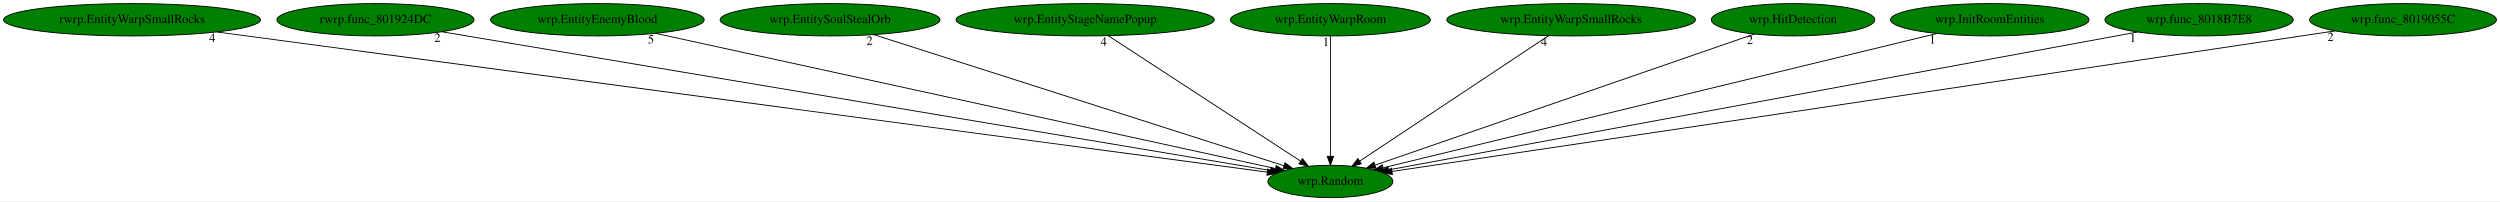
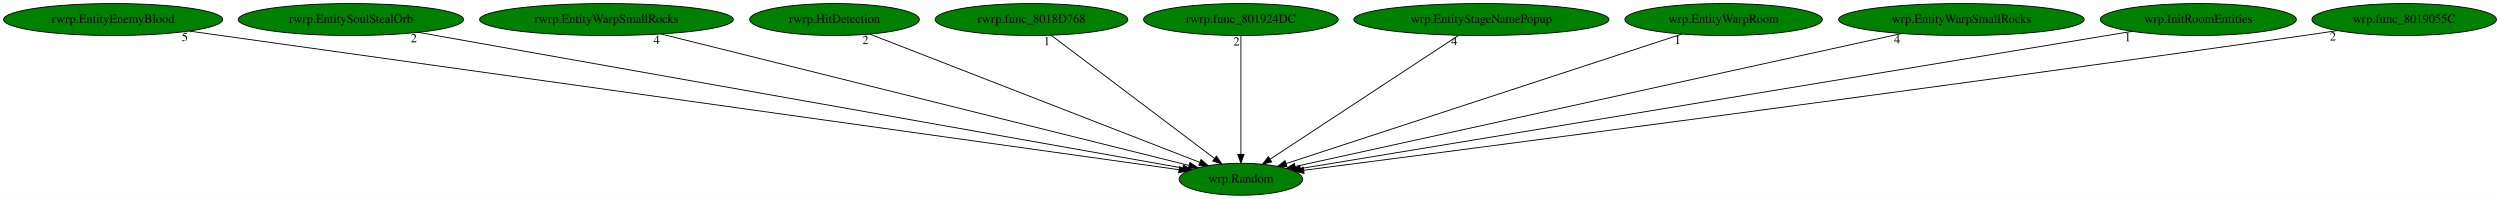
- <svg xmlns="http://www.w3.org/2000/svg" xmlns:xlink="http://www.w3.org/1999/xlink" width="2783pt" height="224pt" viewBox="0.00 0.00 2782.98 224.00">
+ <svg xmlns="http://www.w3.org/2000/svg" xmlns:xlink="http://www.w3.org/1999/xlink" width="2817pt" height="224pt" viewBox="0.00 0.00 2817.48 224.00">
  <g id="graph0" class="graph" transform="scale(1 1) rotate(0) translate(4 220)">
-     <polygon fill="white" stroke="transparent" points="-4,4 -4,-220 2778.98,-220 2778.98,4 -4,4" />
+     <polygon fill="white" stroke="transparent" points="-4,4 -4,-220 2813.48,-220 2813.48,4 -4,4" />
    <g id="node1" class="node">
-       <ellipse fill="green" stroke="black" cx="1476.99" cy="-18" rx="69.59" ry="18" />
-       <text text-anchor="middle" x="1476.99" y="-14.3" font-family="Times,serif" font-size="14.00">wrp.Random</text>
+       <ellipse fill="green" stroke="black" cx="1394.49" cy="-18" rx="69.59" ry="18" />
+       <text text-anchor="middle" x="1394.49" y="-14.3" font-family="Times,serif" font-size="14.00">wrp.Random</text>
    </g>
    <g id="node2" class="node">
      <g id="a_node2">
-         <a xlink:href="rwrp.EntityWarpSmallRocks.svg" xlink:title="rwrp.EntityWarpSmallRocks">
-           <ellipse fill="green" stroke="black" cx="142.99" cy="-198" rx="142.97" ry="18" />
-           <text text-anchor="middle" x="142.99" y="-194.3" font-family="Times,serif" font-size="14.00">rwrp.EntityWarpSmallRocks</text>
+         <a xlink:href="rwrp.EntityEnemyBlood.svg" xlink:title="rwrp.EntityEnemyBlood">
+           <ellipse fill="green" stroke="black" cx="123.49" cy="-198" rx="123.48" ry="18" />
+           <text text-anchor="middle" x="123.49" y="-194.3" font-family="Times,serif" font-size="14.00">rwrp.EntityEnemyBlood</text>
        </a>
      </g>
    </g>
    <g id="edge1" class="edge">
-       <path fill="none" stroke="black" d="M237.32,-184.41C490.99,-150.56 1183.58,-58.15 1406.71,-28.38" />
-       <polygon fill="black" stroke="black" points="1407.21,-31.84 1416.66,-27.05 1406.29,-24.9 1407.21,-31.84" />
-       <text text-anchor="middle" x="232.32" y="-173.21" font-family="Times,serif" font-size="14.00">4</text>
+       <path fill="none" stroke="black" d="M209.35,-184.97C446.64,-151.74 1108.03,-59.12 1324.75,-28.77" />
+       <polygon fill="black" stroke="black" points="1325.31,-32.22 1334.73,-27.37 1324.34,-25.29 1325.31,-32.22" />
+       <text text-anchor="middle" x="204.35" y="-173.77" font-family="Times,serif" font-size="14.00">5</text>
    </g>
    <g id="node3" class="node">
      <g id="a_node3">
-         <a xlink:href="rwrp.func_801924DC.svg" xlink:title="rwrp.func_801924DC">
-           <ellipse fill="green" stroke="black" cx="413.99" cy="-198" rx="109.68" ry="18" />
-           <text text-anchor="middle" x="413.99" y="-194.3" font-family="Times,serif" font-size="14.00">rwrp.func_801924DC</text>
+         <a xlink:href="rwrp.EntitySoulStealOrb.svg" xlink:title="rwrp.EntitySoulStealOrb">
+           <ellipse fill="green" stroke="black" cx="391.49" cy="-198" rx="126.98" ry="18" />
+           <text text-anchor="middle" x="391.49" y="-194.3" font-family="Times,serif" font-size="14.00">rwrp.EntitySoulStealOrb</text>
        </a>
      </g>
    </g>
    <g id="edge2" class="edge">
-       <path fill="none" stroke="black" d="M487.89,-184.62C685.07,-151.61 1221.44,-61.79 1410.19,-30.19" />
-       <polygon fill="black" stroke="black" points="1410.97,-33.6 1420.25,-28.5 1409.81,-26.7 1410.97,-33.6" />
-       <text text-anchor="middle" x="482.89" y="-173.42" font-family="Times,serif" font-size="14.00">2</text>
+       <path fill="none" stroke="black" d="M467.29,-183.55C657.11,-149.86 1150.4,-62.32 1328.85,-30.65" />
+       <polygon fill="black" stroke="black" points="1329.65,-34.06 1338.88,-28.87 1328.42,-27.17 1329.65,-34.06" />
+       <text text-anchor="middle" x="462.29" y="-172.35" font-family="Times,serif" font-size="14.00">2</text>
    </g>
    <g id="node4" class="node">
      <g id="a_node4">
-         <a xlink:href="wrp.EntityEnemyBlood.svg" xlink:title="wrp.EntityEnemyBlood">
-           <ellipse fill="green" stroke="black" cx="660.99" cy="-198" rx="118.88" ry="18" />
-           <text text-anchor="middle" x="660.99" y="-194.3" font-family="Times,serif" font-size="14.00">wrp.EntityEnemyBlood</text>
+         <a xlink:href="rwrp.EntityWarpSmallRocks.svg" xlink:title="rwrp.EntityWarpSmallRocks">
+           <ellipse fill="green" stroke="black" cx="679.49" cy="-198" rx="142.97" ry="18" />
+           <text text-anchor="middle" x="679.49" y="-194.3" font-family="Times,serif" font-size="14.00">rwrp.EntityWarpSmallRocks</text>
        </a>
      </g>
    </g>
    <g id="edge3" class="edge">
-       <path fill="none" stroke="black" d="M725.7,-182.88C879.54,-149.32 1265.49,-65.14 1415.76,-32.36" />
-       <polygon fill="black" stroke="black" points="1416.71,-35.73 1425.74,-30.18 1415.22,-28.89 1416.71,-35.73" />
-       <text text-anchor="middle" x="720.7" y="-171.68" font-family="Times,serif" font-size="14.00">5</text>
+       <path fill="none" stroke="black" d="M741.07,-181.67C877.25,-147.77 1202.44,-66.81 1335.85,-33.6" />
+       <polygon fill="black" stroke="black" points="1337.02,-36.91 1345.88,-31.1 1335.33,-30.12 1337.02,-36.91" />
+       <text text-anchor="middle" x="736.07" y="-170.47" font-family="Times,serif" font-size="14.00">4</text>
    </g>
    <g id="node5" class="node">
      <g id="a_node5">
-         <a xlink:href="wrp.EntitySoulStealOrb.svg" xlink:title="wrp.EntitySoulStealOrb">
-           <ellipse fill="green" stroke="black" cx="919.99" cy="-198" rx="122.38" ry="18" />
-           <text text-anchor="middle" x="919.99" y="-194.3" font-family="Times,serif" font-size="14.00">wrp.EntitySoulStealOrb</text>
+         <a xlink:href="rwrp.HitDetection.svg" xlink:title="rwrp.HitDetection">
+           <ellipse fill="green" stroke="black" cx="936.49" cy="-198" rx="95.58" ry="18" />
+           <text text-anchor="middle" x="936.49" y="-194.3" font-family="Times,serif" font-size="14.00">rwrp.HitDetection</text>
        </a>
      </g>
    </g>
    <g id="edge4" class="edge">
-       <path fill="none" stroke="black" d="M968.93,-181.36C1073.57,-147.92 1318.24,-69.73 1425.29,-35.52" />
-       <polygon fill="black" stroke="black" points="1426.45,-38.83 1434.91,-32.45 1424.32,-32.16 1426.45,-38.83" />
-       <text text-anchor="middle" x="963.93" y="-170.16" font-family="Times,serif" font-size="14.00">2</text>
+       <path fill="none" stroke="black" d="M976.33,-181.52C1060.96,-148.63 1258.22,-71.96 1348.23,-36.98" />
+       <polygon fill="black" stroke="black" points="1349.58,-40.21 1357.63,-33.33 1347.04,-33.69 1349.58,-40.21" />
+       <text text-anchor="middle" x="971.33" y="-170.32" font-family="Times,serif" font-size="14.00">2</text>
    </g>
    <g id="node6" class="node">
      <g id="a_node6">
-         <a xlink:href="wrp.EntityStageNamePopup.svg" xlink:title="wrp.EntityStageNamePopup">
-           <ellipse fill="green" stroke="black" cx="1203.99" cy="-198" rx="143.77" ry="18" />
-           <text text-anchor="middle" x="1203.99" y="-194.3" font-family="Times,serif" font-size="14.00">wrp.EntityStageNamePopup</text>
+         <a xlink:href="rwrp.func_8018D768.svg" xlink:title="rwrp.func_8018D768">
+           <ellipse fill="green" stroke="black" cx="1158.49" cy="-198" rx="108.58" ry="18" />
+           <text text-anchor="middle" x="1158.49" y="-194.3" font-family="Times,serif" font-size="14.00">rwrp.func_8018D768</text>
        </a>
      </g>
    </g>
    <g id="edge5" class="edge">
-       <path fill="none" stroke="black" d="M1229.67,-180.25C1279.34,-147.87 1388.49,-76.7 1443.67,-40.73" />
-       <polygon fill="black" stroke="black" points="1445.89,-43.45 1452.36,-35.06 1442.07,-37.59 1445.89,-43.45" />
-       <text text-anchor="middle" x="1224.67" y="-169.05" font-family="Times,serif" font-size="14.00">4</text>
+       <path fill="none" stroke="black" d="M1180.69,-180.25C1223.34,-148.09 1316.74,-77.64 1364.73,-41.45" />
+       <polygon fill="black" stroke="black" points="1366.98,-44.13 1372.86,-35.31 1362.77,-38.54 1366.98,-44.13" />
+       <text text-anchor="middle" x="1175.69" y="-169.05" font-family="Times,serif" font-size="14.00">1</text>
    </g>
    <g id="node7" class="node">
      <g id="a_node7">
-         <a xlink:href="wrp.EntityWarpRoom.svg" xlink:title="wrp.EntityWarpRoom">
-           <ellipse fill="green" stroke="black" cx="1476.99" cy="-198" rx="111.28" ry="18" />
-           <text text-anchor="middle" x="1476.99" y="-194.3" font-family="Times,serif" font-size="14.00">wrp.EntityWarpRoom</text>
+         <a xlink:href="rwrp.func_801924DC.svg" xlink:title="rwrp.func_801924DC">
+           <ellipse fill="green" stroke="black" cx="1394.49" cy="-198" rx="109.68" ry="18" />
+           <text text-anchor="middle" x="1394.49" y="-194.3" font-family="Times,serif" font-size="14.00">rwrp.func_801924DC</text>
        </a>
      </g>
    </g>
    <g id="edge6" class="edge">
-       <path fill="none" stroke="black" d="M1476.99,-179.93C1476.99,-148.97 1476.99,-83.3 1476.99,-46.13" />
-       <polygon fill="black" stroke="black" points="1480.49,-46.02 1476.99,-36.02 1473.49,-46.02 1480.49,-46.02" />
-       <text text-anchor="middle" x="1471.99" y="-168.73" font-family="Times,serif" font-size="14.00">1</text>
+       <path fill="none" stroke="black" d="M1394.49,-179.93C1394.49,-148.97 1394.49,-83.3 1394.49,-46.13" />
+       <polygon fill="black" stroke="black" points="1397.99,-46.02 1394.49,-36.02 1390.99,-46.02 1397.99,-46.02" />
+       <text text-anchor="middle" x="1389.49" y="-168.73" font-family="Times,serif" font-size="14.00">2</text>
    </g>
    <g id="node8" class="node">
      <g id="a_node8">
-         <a xlink:href="wrp.EntityWarpSmallRocks.svg" xlink:title="wrp.EntityWarpSmallRocks">
-           <ellipse fill="green" stroke="black" cx="1744.99" cy="-198" rx="138.38" ry="18" />
-           <text text-anchor="middle" x="1744.99" y="-194.3" font-family="Times,serif" font-size="14.00">wrp.EntityWarpSmallRocks</text>
+         <a xlink:href="wrp.EntityStageNamePopup.svg" xlink:title="wrp.EntityStageNamePopup">
+           <ellipse fill="green" stroke="black" cx="1665.49" cy="-198" rx="143.77" ry="18" />
+           <text text-anchor="middle" x="1665.49" y="-194.3" font-family="Times,serif" font-size="14.00">wrp.EntityStageNamePopup</text>
        </a>
      </g>
    </g>
    <g id="edge7" class="edge">
-       <path fill="none" stroke="black" d="M1719.77,-180.25C1671.02,-147.87 1563.86,-76.7 1509.7,-40.73" />
-       <polygon fill="black" stroke="black" points="1511.43,-37.68 1501.16,-35.06 1507.56,-43.51 1511.43,-37.68" />
-       <text text-anchor="middle" x="1714.77" y="-169.05" font-family="Times,serif" font-size="14.00">4</text>
+       <path fill="none" stroke="black" d="M1639.99,-180.25C1590.69,-147.87 1482.33,-76.7 1427.57,-40.73" />
+       <polygon fill="black" stroke="black" points="1429.22,-37.62 1418.94,-35.06 1425.37,-43.47 1429.22,-37.62" />
+       <text text-anchor="middle" x="1634.99" y="-169.05" font-family="Times,serif" font-size="14.00">4</text>
    </g>
    <g id="node9" class="node">
      <g id="a_node9">
-         <a xlink:href="wrp.HitDetection.svg" xlink:title="wrp.HitDetection">
-           <ellipse fill="green" stroke="black" cx="1991.99" cy="-198" rx="90.98" ry="18" />
-           <text text-anchor="middle" x="1991.99" y="-194.3" font-family="Times,serif" font-size="14.00">wrp.HitDetection</text>
+         <a xlink:href="wrp.EntityWarpRoom.svg" xlink:title="wrp.EntityWarpRoom">
+           <ellipse fill="green" stroke="black" cx="1938.49" cy="-198" rx="111.28" ry="18" />
+           <text text-anchor="middle" x="1938.49" y="-194.3" font-family="Times,serif" font-size="14.00">wrp.EntityWarpRoom</text>
        </a>
      </g>
    </g>
    <g id="edge8" class="edge">
-       <path fill="none" stroke="black" d="M1948.96,-182.13C1854.09,-149.34 1627.38,-70.98 1526.66,-36.17" />
-       <polygon fill="black" stroke="black" points="1527.63,-32.8 1517.03,-32.84 1525.34,-39.42 1527.63,-32.8" />
-       <text text-anchor="middle" x="1943.96" y="-170.93" font-family="Times,serif" font-size="14.00">2</text>
+       <path fill="none" stroke="black" d="M1891.64,-181.67C1790.15,-148.46 1550.68,-70.11 1445.52,-35.7" />
+       <polygon fill="black" stroke="black" points="1446.36,-32.29 1435.77,-32.51 1444.19,-38.94 1446.36,-32.29" />
+       <text text-anchor="middle" x="1886.64" y="-170.47" font-family="Times,serif" font-size="14.00">1</text>
    </g>
    <g id="node10" class="node">
      <g id="a_node10">
-         <a xlink:href="wrp.InitRoomEntities.svg" xlink:title="wrp.InitRoomEntities">
-           <ellipse fill="green" stroke="black" cx="2210.99" cy="-198" rx="110.48" ry="18" />
-           <text text-anchor="middle" x="2210.99" y="-194.3" font-family="Times,serif" font-size="14.00">wrp.InitRoomEntities</text>
+         <a xlink:href="wrp.EntityWarpSmallRocks.svg" xlink:title="wrp.EntityWarpSmallRocks">
+           <ellipse fill="green" stroke="black" cx="2206.49" cy="-198" rx="138.38" ry="18" />
+           <text text-anchor="middle" x="2206.49" y="-194.3" font-family="Times,serif" font-size="14.00">wrp.EntityWarpSmallRocks</text>
        </a>
      </g>
    </g>
    <g id="edge9" class="edge">
-       <path fill="none" stroke="black" d="M2152.16,-182.73C2014.6,-149.37 1673.16,-66.57 1535.7,-33.24" />
-       <polygon fill="black" stroke="black" points="1536.32,-29.79 1525.77,-30.83 1534.67,-36.59 1536.32,-29.79" />
-       <text text-anchor="middle" x="2147.16" y="-171.53" font-family="Times,serif" font-size="14.00">1</text>
+       <path fill="none" stroke="black" d="M2139,-182.21C1983.96,-148.22 1604.29,-64.99 1455.61,-32.4" />
+       <polygon fill="black" stroke="black" points="1456.25,-28.96 1445.74,-30.23 1454.75,-35.79 1456.25,-28.96" />
+       <text text-anchor="middle" x="2134" y="-171.01" font-family="Times,serif" font-size="14.00">4</text>
    </g>
    <g id="node11" class="node">
      <g id="a_node11">
-         <a xlink:href="wrp.func_8018B7E8.svg" xlink:title="wrp.func_8018B7E8">
-           <ellipse fill="green" stroke="black" cx="2443.99" cy="-198" rx="104.78" ry="18" />
-           <text text-anchor="middle" x="2443.99" y="-194.3" font-family="Times,serif" font-size="14.00">wrp.func_8018B7E8</text>
+         <a xlink:href="wrp.InitRoomEntities.svg" xlink:title="wrp.InitRoomEntities">
+           <ellipse fill="green" stroke="black" cx="2473.49" cy="-198" rx="110.48" ry="18" />
+           <text text-anchor="middle" x="2473.49" y="-194.3" font-family="Times,serif" font-size="14.00">wrp.InitRoomEntities</text>
        </a>
      </g>
    </g>
    <g id="edge10" class="edge">
-       <path fill="none" stroke="black" d="M2375.22,-184.34C2196.05,-151.36 1716.72,-63.13 1541.92,-30.95" />
-       <polygon fill="black" stroke="black" points="1542.31,-27.47 1531.84,-29.1 1541.04,-34.35 1542.31,-27.47" />
-       <text text-anchor="middle" x="2370.22" y="-173.14" font-family="Times,serif" font-size="14.00">1</text>
+       <path fill="none" stroke="black" d="M2398.9,-184.7C2198.79,-151.68 1652.34,-61.54 1461.41,-30.04" />
+       <polygon fill="black" stroke="black" points="1461.94,-26.58 1451.5,-28.41 1460.8,-33.49 1461.94,-26.58" />
+       <text text-anchor="middle" x="2393.9" y="-173.5" font-family="Times,serif" font-size="14.00">1</text>
    </g>
    <g id="node12" class="node">
      <g id="a_node12">
        <a xlink:href="wrp.func_8019055C.svg" xlink:title="wrp.func_8019055C">
-           <ellipse fill="green" stroke="black" cx="2670.99" cy="-198" rx="103.98" ry="18" />
-           <text text-anchor="middle" x="2670.99" y="-194.3" font-family="Times,serif" font-size="14.00">wrp.func_8019055C</text>
+           <ellipse fill="green" stroke="black" cx="2705.49" cy="-198" rx="103.98" ry="18" />
+           <text text-anchor="middle" x="2705.49" y="-194.3" font-family="Times,serif" font-size="14.00">wrp.func_8019055C</text>
        </a>
      </g>
    </g>
    <g id="edge11" class="edge">
-       <path fill="none" stroke="black" d="M2595.31,-185.6C2582.84,-183.73 2570.05,-181.81 2557.99,-180 2175.48,-122.74 1716.76,-54.59 1545.7,-29.2" />
-       <polygon fill="black" stroke="black" points="1545.99,-25.7 1535.58,-27.7 1544.96,-32.63 1545.99,-25.7" />
-       <text text-anchor="middle" x="2590.31" y="-174.4" font-family="Times,serif" font-size="14.00">2</text>
+       <path fill="none" stroke="black" d="M2630.14,-185.5C2617.57,-183.63 2604.67,-181.73 2592.49,-180 2165.05,-119.13 1650.9,-52.11 1465.47,-28.14" />
+       <polygon fill="black" stroke="black" points="1465.68,-24.64 1455.31,-26.83 1464.78,-31.58 1465.68,-24.64" />
+       <text text-anchor="middle" x="2625.14" y="-174.3" font-family="Times,serif" font-size="14.00">2</text>
    </g>
  </g>
</svg>
